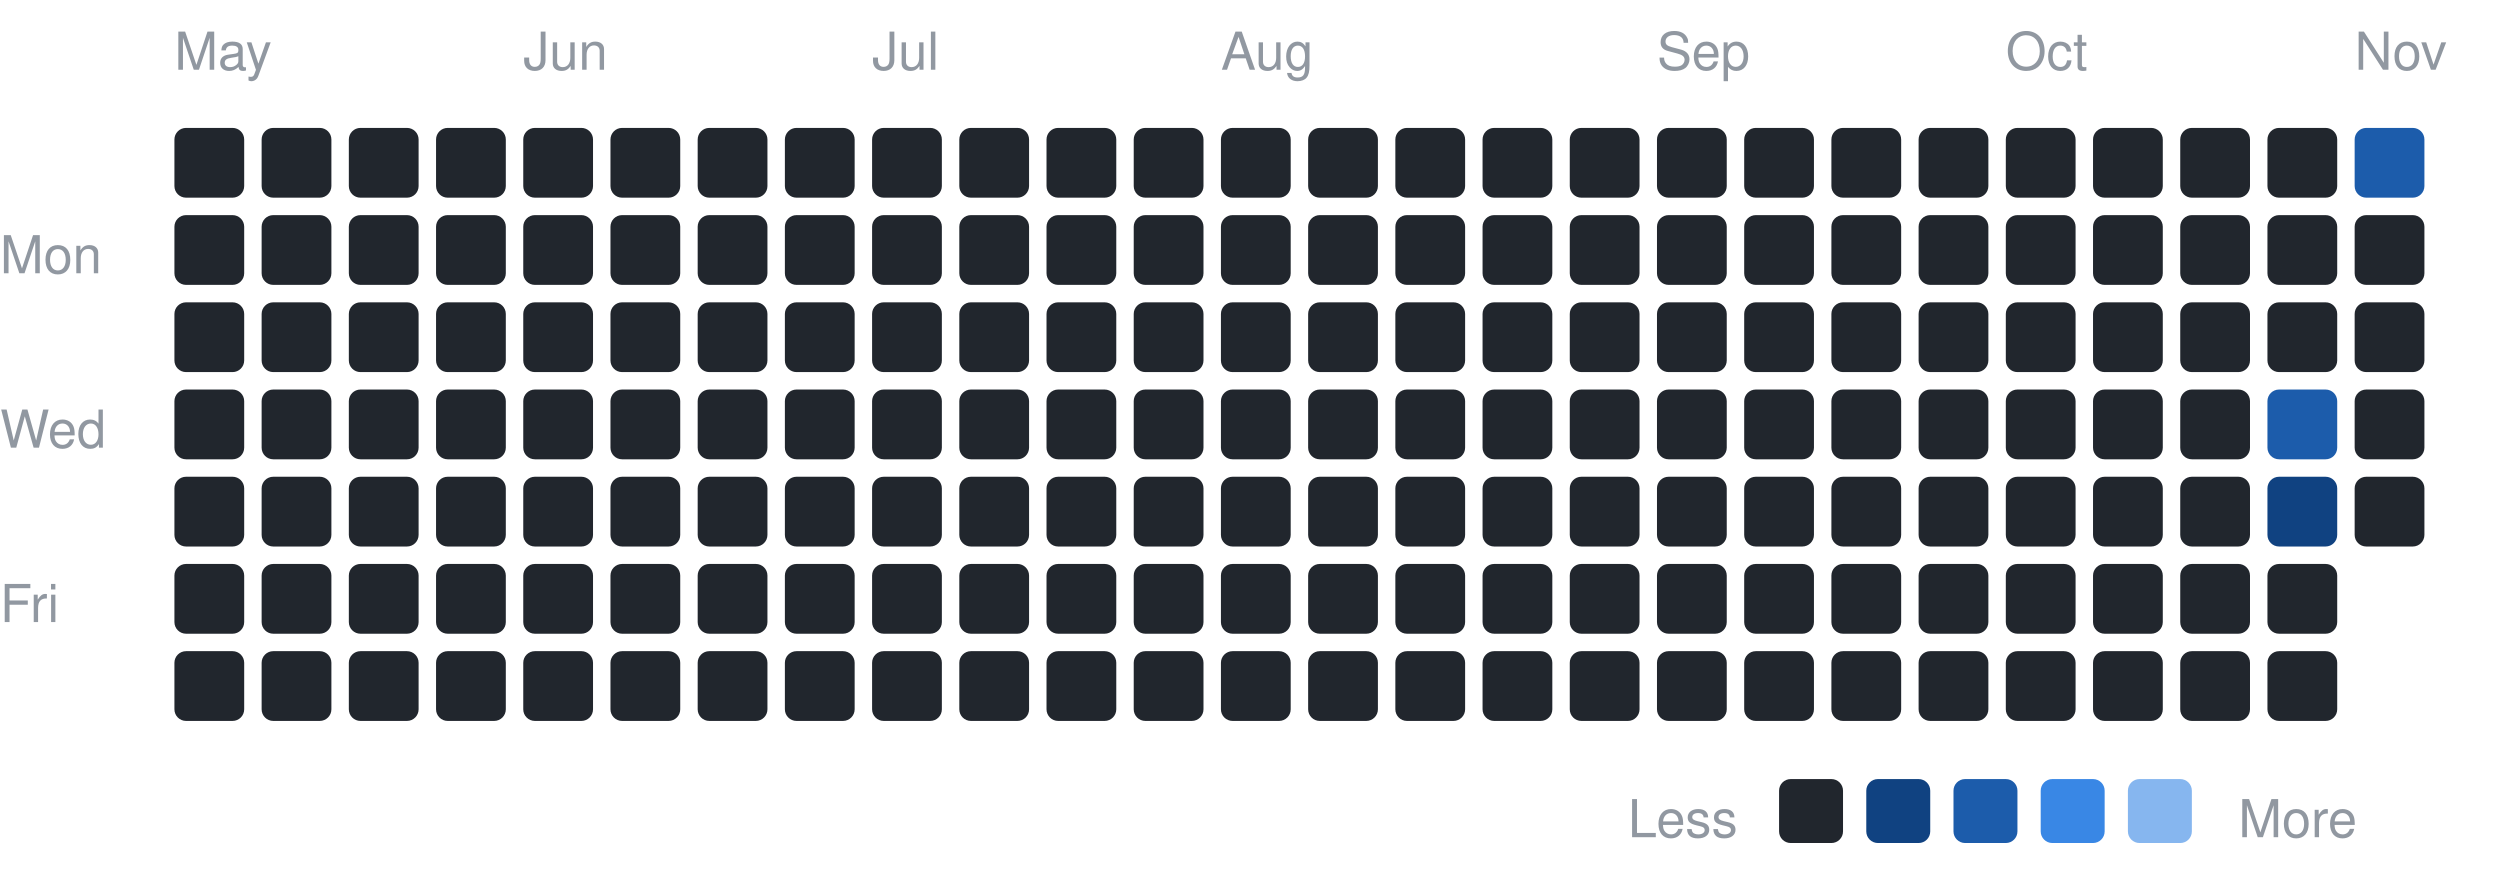
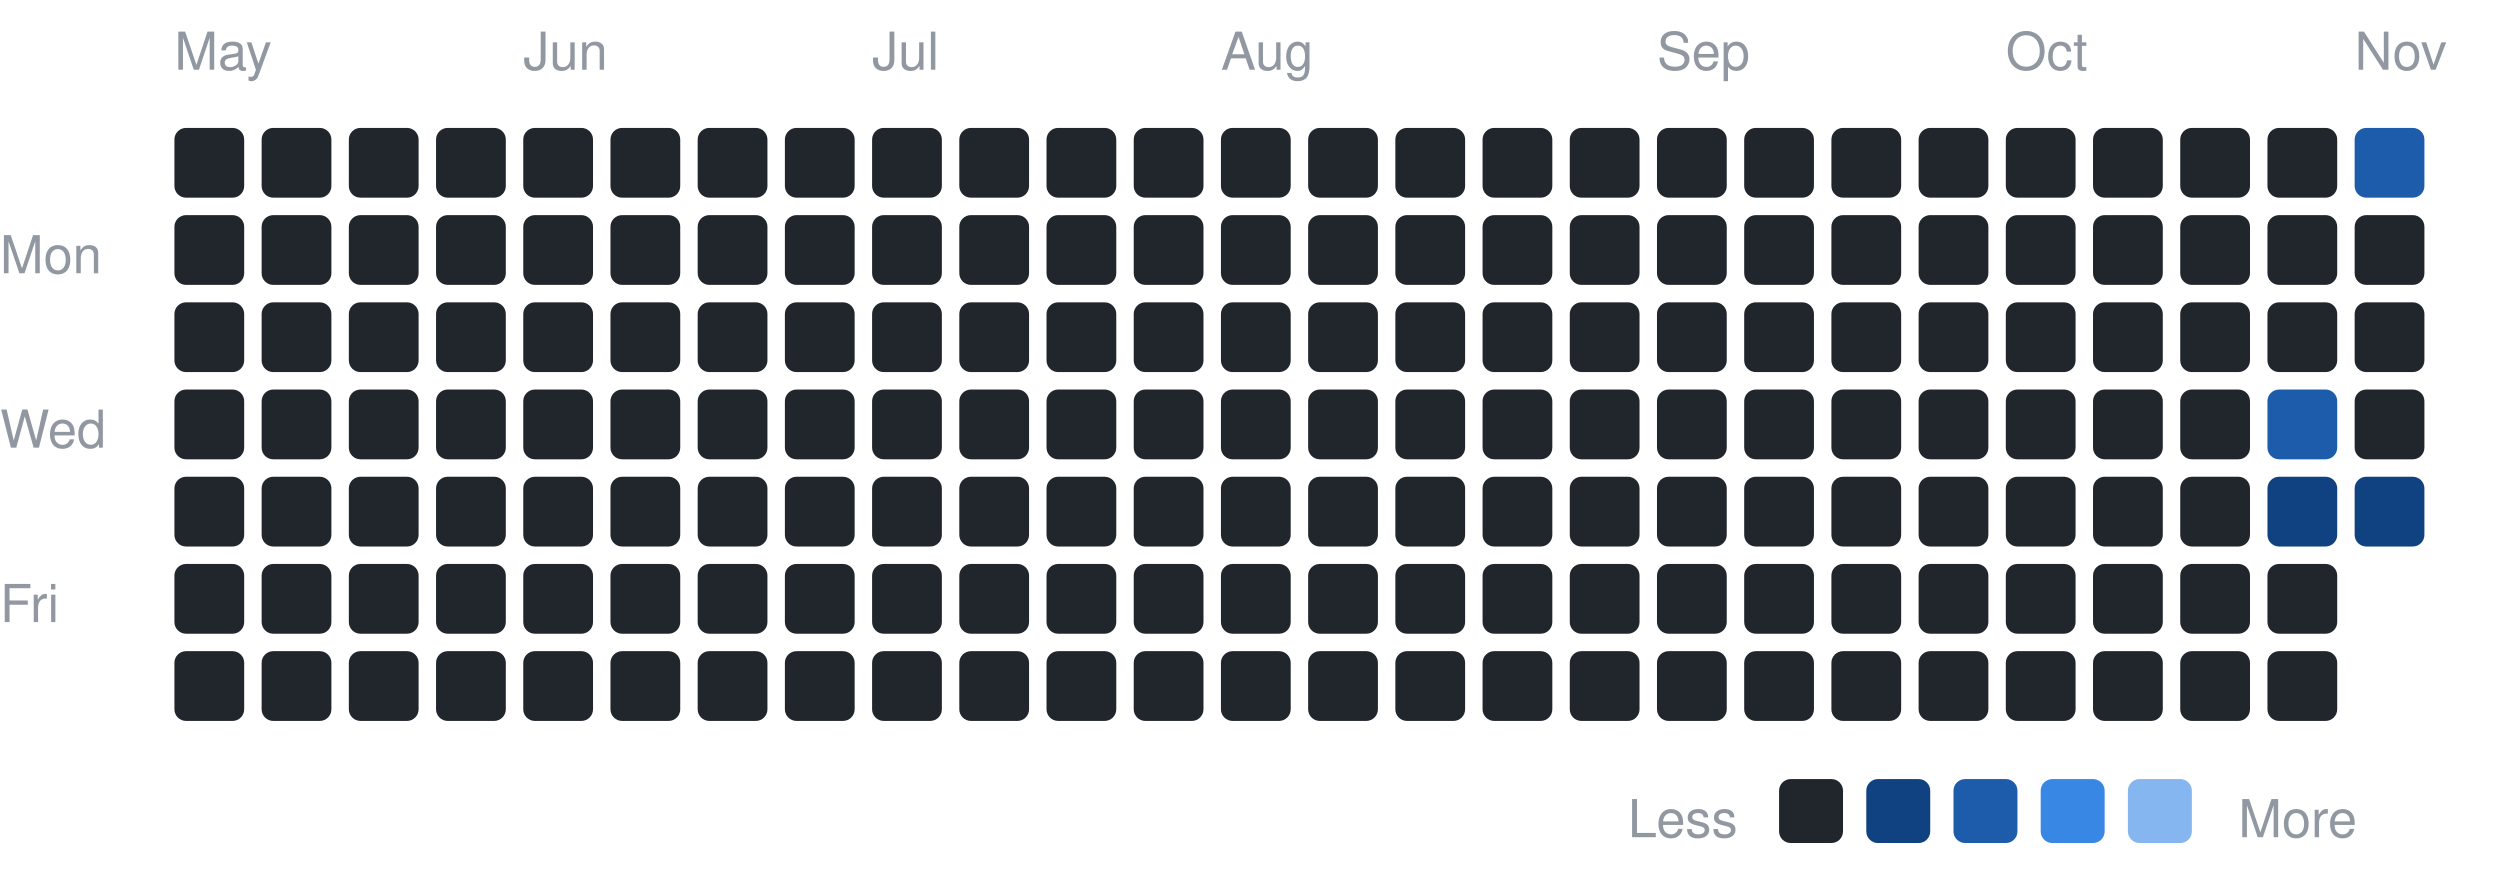
<svg xmlns="http://www.w3.org/2000/svg" width="430" height="153" viewBox="0 0 430 153" font-family="-apple-system,BlinkMacSystemFont,Segoe UI,Helvetica,Arial,sans-serif">
  <text x="0" y="47" font-size="9" fill="#9198a1">Mon</text>
  <text x="0" y="77" font-size="9" fill="#9198a1">Wed</text>
  <text x="0" y="107" font-size="9" fill="#9198a1">Fri</text>
  <text x="30" y="12" font-size="9" fill="#9198a1">May</text>
  <rect x="30" y="22" width="12" height="12" rx="2" fill="#21262d" />
  <rect x="30" y="37" width="12" height="12" rx="2" fill="#21262d" />
  <rect x="30" y="52" width="12" height="12" rx="2" fill="#21262d" />
  <rect x="30" y="67" width="12" height="12" rx="2" fill="#21262d" />
  <rect x="30" y="82" width="12" height="12" rx="2" fill="#21262d" />
  <rect x="30" y="97" width="12" height="12" rx="2" fill="#21262d" />
  <rect x="30" y="112" width="12" height="12" rx="2" fill="#21262d" />
  <rect x="45" y="22" width="12" height="12" rx="2" fill="#21262d" />
  <rect x="45" y="37" width="12" height="12" rx="2" fill="#21262d" />
  <rect x="45" y="52" width="12" height="12" rx="2" fill="#21262d" />
  <rect x="45" y="67" width="12" height="12" rx="2" fill="#21262d" />
  <rect x="45" y="82" width="12" height="12" rx="2" fill="#21262d" />
  <rect x="45" y="97" width="12" height="12" rx="2" fill="#21262d" />
  <rect x="45" y="112" width="12" height="12" rx="2" fill="#21262d" />
  <rect x="60" y="22" width="12" height="12" rx="2" fill="#21262d" />
  <rect x="60" y="37" width="12" height="12" rx="2" fill="#21262d" />
  <rect x="60" y="52" width="12" height="12" rx="2" fill="#21262d" />
  <rect x="60" y="67" width="12" height="12" rx="2" fill="#21262d" />
  <rect x="60" y="82" width="12" height="12" rx="2" fill="#21262d" />
  <rect x="60" y="97" width="12" height="12" rx="2" fill="#21262d" />
  <rect x="60" y="112" width="12" height="12" rx="2" fill="#21262d" />
  <rect x="75" y="22" width="12" height="12" rx="2" fill="#21262d" />
  <rect x="75" y="37" width="12" height="12" rx="2" fill="#21262d" />
  <rect x="75" y="52" width="12" height="12" rx="2" fill="#21262d" />
  <rect x="75" y="67" width="12" height="12" rx="2" fill="#21262d" />
  <rect x="75" y="82" width="12" height="12" rx="2" fill="#21262d" />
  <rect x="75" y="97" width="12" height="12" rx="2" fill="#21262d" />
  <rect x="75" y="112" width="12" height="12" rx="2" fill="#21262d" />
  <text x="90" y="12" font-size="9" fill="#9198a1">Jun</text>
  <rect x="90" y="22" width="12" height="12" rx="2" fill="#21262d" />
  <rect x="90" y="37" width="12" height="12" rx="2" fill="#21262d" />
  <rect x="90" y="52" width="12" height="12" rx="2" fill="#21262d" />
  <rect x="90" y="67" width="12" height="12" rx="2" fill="#21262d" />
  <rect x="90" y="82" width="12" height="12" rx="2" fill="#21262d" />
  <rect x="90" y="97" width="12" height="12" rx="2" fill="#21262d" />
  <rect x="90" y="112" width="12" height="12" rx="2" fill="#21262d" />
  <rect x="105" y="22" width="12" height="12" rx="2" fill="#21262d" />
  <rect x="105" y="37" width="12" height="12" rx="2" fill="#21262d" />
  <rect x="105" y="52" width="12" height="12" rx="2" fill="#21262d" />
  <rect x="105" y="67" width="12" height="12" rx="2" fill="#21262d" />
  <rect x="105" y="82" width="12" height="12" rx="2" fill="#21262d" />
  <rect x="105" y="97" width="12" height="12" rx="2" fill="#21262d" />
  <rect x="105" y="112" width="12" height="12" rx="2" fill="#21262d" />
  <rect x="120" y="22" width="12" height="12" rx="2" fill="#21262d" />
  <rect x="120" y="37" width="12" height="12" rx="2" fill="#21262d" />
  <rect x="120" y="52" width="12" height="12" rx="2" fill="#21262d" />
  <rect x="120" y="67" width="12" height="12" rx="2" fill="#21262d" />
  <rect x="120" y="82" width="12" height="12" rx="2" fill="#21262d" />
  <rect x="120" y="97" width="12" height="12" rx="2" fill="#21262d" />
  <rect x="120" y="112" width="12" height="12" rx="2" fill="#21262d" />
  <rect x="135" y="22" width="12" height="12" rx="2" fill="#21262d" />
  <rect x="135" y="37" width="12" height="12" rx="2" fill="#21262d" />
  <rect x="135" y="52" width="12" height="12" rx="2" fill="#21262d" />
  <rect x="135" y="67" width="12" height="12" rx="2" fill="#21262d" />
  <rect x="135" y="82" width="12" height="12" rx="2" fill="#21262d" />
  <rect x="135" y="97" width="12" height="12" rx="2" fill="#21262d" />
  <rect x="135" y="112" width="12" height="12" rx="2" fill="#21262d" />
  <text x="150" y="12" font-size="9" fill="#9198a1">Jul</text>
  <rect x="150" y="22" width="12" height="12" rx="2" fill="#21262d" />
  <rect x="150" y="37" width="12" height="12" rx="2" fill="#21262d" />
  <rect x="150" y="52" width="12" height="12" rx="2" fill="#21262d" />
  <rect x="150" y="67" width="12" height="12" rx="2" fill="#21262d" />
  <rect x="150" y="82" width="12" height="12" rx="2" fill="#21262d" />
  <rect x="150" y="97" width="12" height="12" rx="2" fill="#21262d" />
  <rect x="150" y="112" width="12" height="12" rx="2" fill="#21262d" />
  <rect x="165" y="22" width="12" height="12" rx="2" fill="#21262d" />
  <rect x="165" y="37" width="12" height="12" rx="2" fill="#21262d" />
  <rect x="165" y="52" width="12" height="12" rx="2" fill="#21262d" />
  <rect x="165" y="67" width="12" height="12" rx="2" fill="#21262d" />
  <rect x="165" y="82" width="12" height="12" rx="2" fill="#21262d" />
  <rect x="165" y="97" width="12" height="12" rx="2" fill="#21262d" />
  <rect x="165" y="112" width="12" height="12" rx="2" fill="#21262d" />
  <rect x="180" y="22" width="12" height="12" rx="2" fill="#21262d" />
  <rect x="180" y="37" width="12" height="12" rx="2" fill="#21262d" />
  <rect x="180" y="52" width="12" height="12" rx="2" fill="#21262d" />
  <rect x="180" y="67" width="12" height="12" rx="2" fill="#21262d" />
  <rect x="180" y="82" width="12" height="12" rx="2" fill="#21262d" />
  <rect x="180" y="97" width="12" height="12" rx="2" fill="#21262d" />
  <rect x="180" y="112" width="12" height="12" rx="2" fill="#21262d" />
  <rect x="195" y="22" width="12" height="12" rx="2" fill="#21262d" />
  <rect x="195" y="37" width="12" height="12" rx="2" fill="#21262d" />
  <rect x="195" y="52" width="12" height="12" rx="2" fill="#21262d" />
  <rect x="195" y="67" width="12" height="12" rx="2" fill="#21262d" />
  <rect x="195" y="82" width="12" height="12" rx="2" fill="#21262d" />
  <rect x="195" y="97" width="12" height="12" rx="2" fill="#21262d" />
  <rect x="195" y="112" width="12" height="12" rx="2" fill="#21262d" />
  <text x="210" y="12" font-size="9" fill="#9198a1">Aug</text>
  <rect x="210" y="22" width="12" height="12" rx="2" fill="#21262d" />
  <rect x="210" y="37" width="12" height="12" rx="2" fill="#21262d" />
  <rect x="210" y="52" width="12" height="12" rx="2" fill="#21262d" />
  <rect x="210" y="67" width="12" height="12" rx="2" fill="#21262d" />
  <rect x="210" y="82" width="12" height="12" rx="2" fill="#21262d" />
  <rect x="210" y="97" width="12" height="12" rx="2" fill="#21262d" />
  <rect x="210" y="112" width="12" height="12" rx="2" fill="#21262d" />
  <rect x="225" y="22" width="12" height="12" rx="2" fill="#21262d" />
  <rect x="225" y="37" width="12" height="12" rx="2" fill="#21262d" />
  <rect x="225" y="52" width="12" height="12" rx="2" fill="#21262d" />
  <rect x="225" y="67" width="12" height="12" rx="2" fill="#21262d" />
  <rect x="225" y="82" width="12" height="12" rx="2" fill="#21262d" />
  <rect x="225" y="97" width="12" height="12" rx="2" fill="#21262d" />
  <rect x="225" y="112" width="12" height="12" rx="2" fill="#21262d" />
  <rect x="240" y="22" width="12" height="12" rx="2" fill="#21262d" />
  <rect x="240" y="37" width="12" height="12" rx="2" fill="#21262d" />
  <rect x="240" y="52" width="12" height="12" rx="2" fill="#21262d" />
  <rect x="240" y="67" width="12" height="12" rx="2" fill="#21262d" />
  <rect x="240" y="82" width="12" height="12" rx="2" fill="#21262d" />
  <rect x="240" y="97" width="12" height="12" rx="2" fill="#21262d" />
  <rect x="240" y="112" width="12" height="12" rx="2" fill="#21262d" />
  <rect x="255" y="22" width="12" height="12" rx="2" fill="#21262d" />
  <rect x="255" y="37" width="12" height="12" rx="2" fill="#21262d" />
  <rect x="255" y="52" width="12" height="12" rx="2" fill="#21262d" />
  <rect x="255" y="67" width="12" height="12" rx="2" fill="#21262d" />
  <rect x="255" y="82" width="12" height="12" rx="2" fill="#21262d" />
  <rect x="255" y="97" width="12" height="12" rx="2" fill="#21262d" />
  <rect x="255" y="112" width="12" height="12" rx="2" fill="#21262d" />
  <rect x="270" y="22" width="12" height="12" rx="2" fill="#21262d" />
  <rect x="270" y="37" width="12" height="12" rx="2" fill="#21262d" />
  <rect x="270" y="52" width="12" height="12" rx="2" fill="#21262d" />
  <rect x="270" y="67" width="12" height="12" rx="2" fill="#21262d" />
  <rect x="270" y="82" width="12" height="12" rx="2" fill="#21262d" />
  <rect x="270" y="97" width="12" height="12" rx="2" fill="#21262d" />
  <rect x="270" y="112" width="12" height="12" rx="2" fill="#21262d" />
  <text x="285" y="12" font-size="9" fill="#9198a1">Sep</text>
  <rect x="285" y="22" width="12" height="12" rx="2" fill="#21262d" />
  <rect x="285" y="37" width="12" height="12" rx="2" fill="#21262d" />
  <rect x="285" y="52" width="12" height="12" rx="2" fill="#21262d" />
  <rect x="285" y="67" width="12" height="12" rx="2" fill="#21262d" />
  <rect x="285" y="82" width="12" height="12" rx="2" fill="#21262d" />
  <rect x="285" y="97" width="12" height="12" rx="2" fill="#21262d" />
  <rect x="285" y="112" width="12" height="12" rx="2" fill="#21262d" />
  <rect x="300" y="22" width="12" height="12" rx="2" fill="#21262d" />
  <rect x="300" y="37" width="12" height="12" rx="2" fill="#21262d" />
  <rect x="300" y="52" width="12" height="12" rx="2" fill="#21262d" />
  <rect x="300" y="67" width="12" height="12" rx="2" fill="#21262d" />
  <rect x="300" y="82" width="12" height="12" rx="2" fill="#21262d" />
  <rect x="300" y="97" width="12" height="12" rx="2" fill="#21262d" />
  <rect x="300" y="112" width="12" height="12" rx="2" fill="#21262d" />
  <rect x="315" y="22" width="12" height="12" rx="2" fill="#21262d" />
  <rect x="315" y="37" width="12" height="12" rx="2" fill="#21262d" />
  <rect x="315" y="52" width="12" height="12" rx="2" fill="#21262d" />
  <rect x="315" y="67" width="12" height="12" rx="2" fill="#21262d" />
  <rect x="315" y="82" width="12" height="12" rx="2" fill="#21262d" />
  <rect x="315" y="97" width="12" height="12" rx="2" fill="#21262d" />
  <rect x="315" y="112" width="12" height="12" rx="2" fill="#21262d" />
  <rect x="330" y="22" width="12" height="12" rx="2" fill="#21262d" />
  <rect x="330" y="37" width="12" height="12" rx="2" fill="#21262d" />
  <rect x="330" y="52" width="12" height="12" rx="2" fill="#21262d" />
  <rect x="330" y="67" width="12" height="12" rx="2" fill="#21262d" />
  <rect x="330" y="82" width="12" height="12" rx="2" fill="#21262d" />
  <rect x="330" y="97" width="12" height="12" rx="2" fill="#21262d" />
  <rect x="330" y="112" width="12" height="12" rx="2" fill="#21262d" />
  <text x="345" y="12" font-size="9" fill="#9198a1">Oct</text>
  <rect x="345" y="22" width="12" height="12" rx="2" fill="#21262d" />
  <rect x="345" y="37" width="12" height="12" rx="2" fill="#21262d" />
  <rect x="345" y="52" width="12" height="12" rx="2" fill="#21262d" />
  <rect x="345" y="67" width="12" height="12" rx="2" fill="#21262d" />
  <rect x="345" y="82" width="12" height="12" rx="2" fill="#21262d" />
  <rect x="345" y="97" width="12" height="12" rx="2" fill="#21262d" />
  <rect x="345" y="112" width="12" height="12" rx="2" fill="#21262d" />
  <rect x="360" y="22" width="12" height="12" rx="2" fill="#21262d" />
  <rect x="360" y="37" width="12" height="12" rx="2" fill="#21262d" />
  <rect x="360" y="52" width="12" height="12" rx="2" fill="#21262d" />
  <rect x="360" y="67" width="12" height="12" rx="2" fill="#21262d" />
  <rect x="360" y="82" width="12" height="12" rx="2" fill="#21262d" />
  <rect x="360" y="97" width="12" height="12" rx="2" fill="#21262d" />
  <rect x="360" y="112" width="12" height="12" rx="2" fill="#21262d" />
  <rect x="375" y="22" width="12" height="12" rx="2" fill="#21262d" />
  <rect x="375" y="37" width="12" height="12" rx="2" fill="#21262d" />
  <rect x="375" y="52" width="12" height="12" rx="2" fill="#21262d" />
  <rect x="375" y="67" width="12" height="12" rx="2" fill="#21262d" />
  <rect x="375" y="82" width="12" height="12" rx="2" fill="#21262d" />
  <rect x="375" y="97" width="12" height="12" rx="2" fill="#21262d" />
  <rect x="375" y="112" width="12" height="12" rx="2" fill="#21262d" />
  <rect x="390" y="22" width="12" height="12" rx="2" fill="#21262d" />
  <rect x="390" y="37" width="12" height="12" rx="2" fill="#21262d" />
  <rect x="390" y="52" width="12" height="12" rx="2" fill="#21262d" />
  <rect x="390" y="67" width="12" height="12" rx="2" fill="#1c5cab" />
  <rect x="390" y="82" width="12" height="12" rx="2" fill="#104281" />
  <rect x="390" y="97" width="12" height="12" rx="2" fill="#21262d" />
  <rect x="390" y="112" width="12" height="12" rx="2" fill="#21262d" />
  <text x="405" y="12" font-size="9" fill="#9198a1">Nov</text>
  <rect x="405" y="22" width="12" height="12" rx="2" fill="#1c5cab" />
  <rect x="405" y="37" width="12" height="12" rx="2" fill="#21262d" />
  <rect x="405" y="52" width="12" height="12" rx="2" fill="#21262d" />
  <rect x="405" y="67" width="12" height="12" rx="2" fill="#21262d" />
-   <rect x="405" y="82" width="12" height="12" rx="2" fill="#21262d" />
+   <rect x="405" y="82" width="12" height="12" rx="2" fill="#104281" />
  <text x="280" y="144" font-size="9" fill="#9198a1">Less</text>
  <rect x="306" y="134" width="11" height="11" rx="2" fill="#21262d" />
  <rect x="321" y="134" width="11" height="11" rx="2" fill="#104281" />
  <rect x="336" y="134" width="11" height="11" rx="2" fill="#1c5cab" />
  <rect x="351" y="134" width="11" height="11" rx="2" fill="#3987e5" />
  <rect x="366" y="134" width="11" height="11" rx="2" fill="#86b6ef" />
  <text x="385" y="144" font-size="9" fill="#9198a1">More</text>
</svg>
